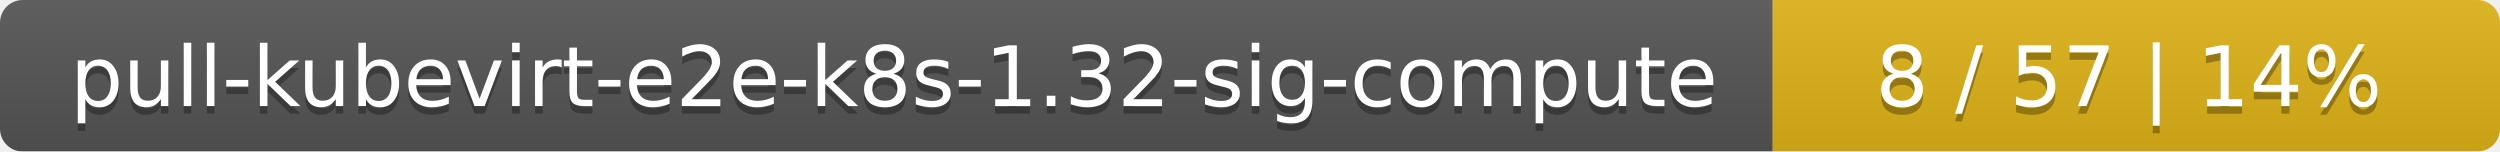
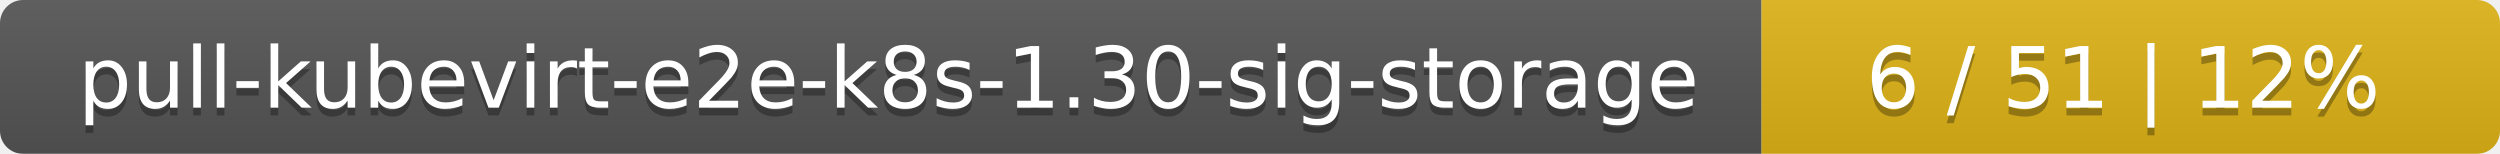
- <svg xmlns="http://www.w3.org/2000/svg" width="330" height="20">
+ <svg xmlns="http://www.w3.org/2000/svg" width="325" height="20">
  <linearGradient id="smooth" x2="0" y2="100%">
    <stop offset="0" stop-color="#bbb" stop-opacity=".1" />
    <stop offset="1" stop-opacity=".1" />
  </linearGradient>
  <mask id="round">
-     <rect width="330" height="20" rx="3" fill="#fff" />
+     <rect width="325" height="20" rx="3" fill="#fff" />
  </mask>
  <g mask="url(#round)">
-     <rect width="234" height="20" fill="#555" />
-     <rect x="234" width="96" height="20" fill="#dfb317" />
-     <rect width="330" height="20" fill="url(#smooth)" />
+     <rect width="229" height="20" fill="#555" />
+     <rect x="229" width="96" height="20" fill="#dfb317" />
+     <rect width="325" height="20" fill="url(#smooth)" />
  </g>
  <g fill="#fff" text-anchor="middle" font-family="DejaVu Sans,Verdana,Geneva,sans-serif" font-size="11">
-     <text x="118" y="15" fill="#010101" fill-opacity=".3">pull-kubevirt-e2e-k8s-1.32-sig-compute</text>
-     <text x="118" y="14">pull-kubevirt-e2e-k8s-1.32-sig-compute</text>
-     <text x="281" y="15" fill="#010101" fill-opacity=".3">8 / 57    |    14%</text>
-     <text x="281" y="14">8 / 57    |    14%</text>
+     <text x="115.5" y="15" fill="#010101" fill-opacity=".3">pull-kubevirt-e2e-k8s-1.30-sig-storage</text>
+     <text x="115.5" y="14">pull-kubevirt-e2e-k8s-1.30-sig-storage</text>
+     <text x="276" y="15" fill="#010101" fill-opacity=".3">6 / 51    |    12%</text>
+     <text x="276" y="14">6 / 51    |    12%</text>
  </g>
</svg>
